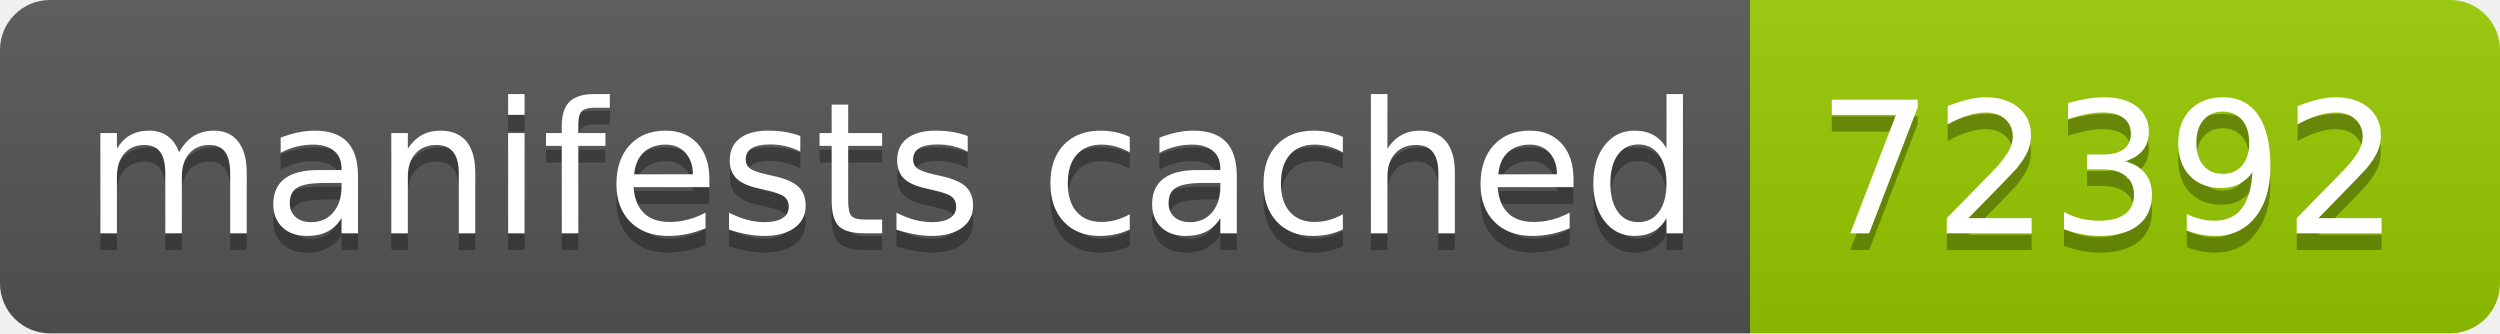
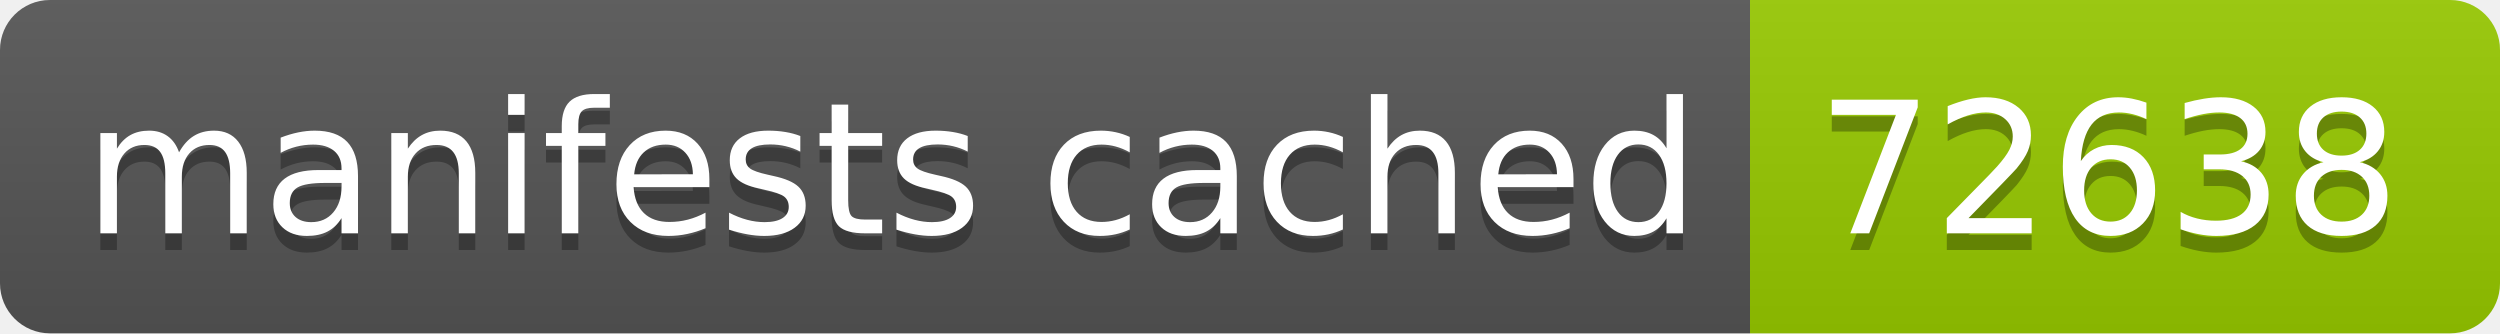
- <svg xmlns="http://www.w3.org/2000/svg" width="150" height="20" role="img" aria-label="manifests cached: 72392">
+ <svg xmlns="http://www.w3.org/2000/svg" width="150" height="20" role="img" aria-label="manifests cached: 72638">
  <linearGradient id="s" x2="0" y2="100%">
    <stop offset="0" stop-color="#bbb" stop-opacity=".1" />
    <stop offset="1" stop-opacity=".1" />
  </linearGradient>
  <clipPath id="r">
    <rect width="150" height="20" rx="3" fill="#fff" />
  </clipPath>
  <g clip-path="url(#r)">
    <rect width="105" height="20" fill="#555" />
    <rect x="105" width="45" height="20" fill="#97ca00" />
    <rect width="150" height="20" fill="url(#s)" />
  </g>
  <g fill="#fff" text-anchor="middle" font-family="Verdana,Geneva,DejaVu Sans,sans-serif" text-rendering="geometricPrecision" font-size="110">
    <text aria-hidden="true" x="535" y="150" fill="#010101" fill-opacity=".3" transform="scale(.1)" textLength="950">manifests cached</text>
    <text x="535" y="140" transform="scale(.1)" fill="#fff" textLength="950">manifests cached</text>
-     <text aria-hidden="true" x="1265" y="150" fill="#010101" fill-opacity=".3" transform="scale(.1)" textLength="350">72392</text>
-     <text x="1265" y="140" transform="scale(.1)" fill="#fff" textLength="350">72392</text>
+     <text aria-hidden="true" x="1265" y="150" fill="#010101" fill-opacity=".3" transform="scale(.1)" textLength="350">72638</text>
+     <text x="1265" y="140" transform="scale(.1)" fill="#fff" textLength="350">72638</text>
  </g>
</svg>
